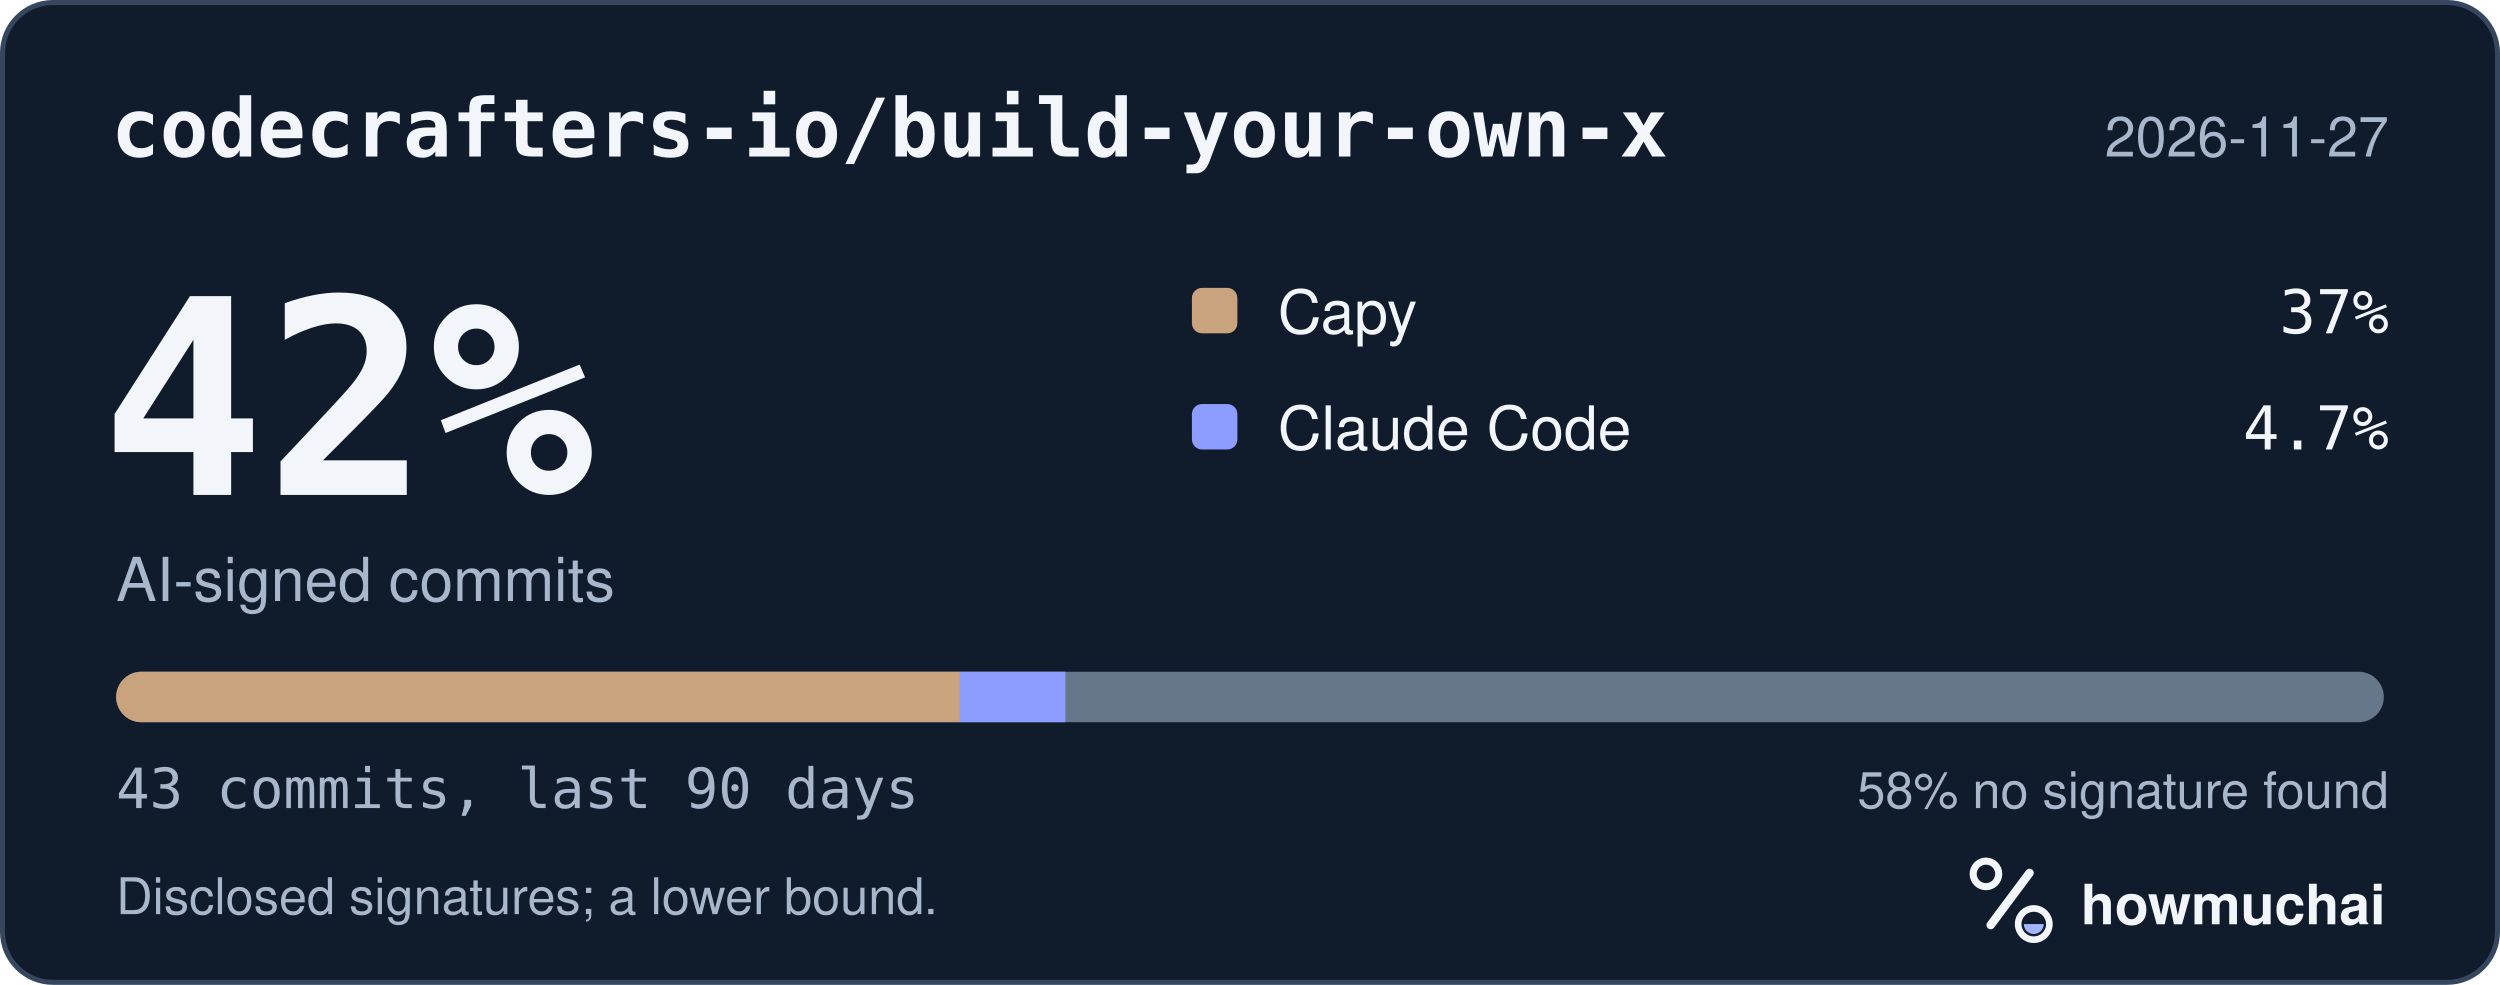
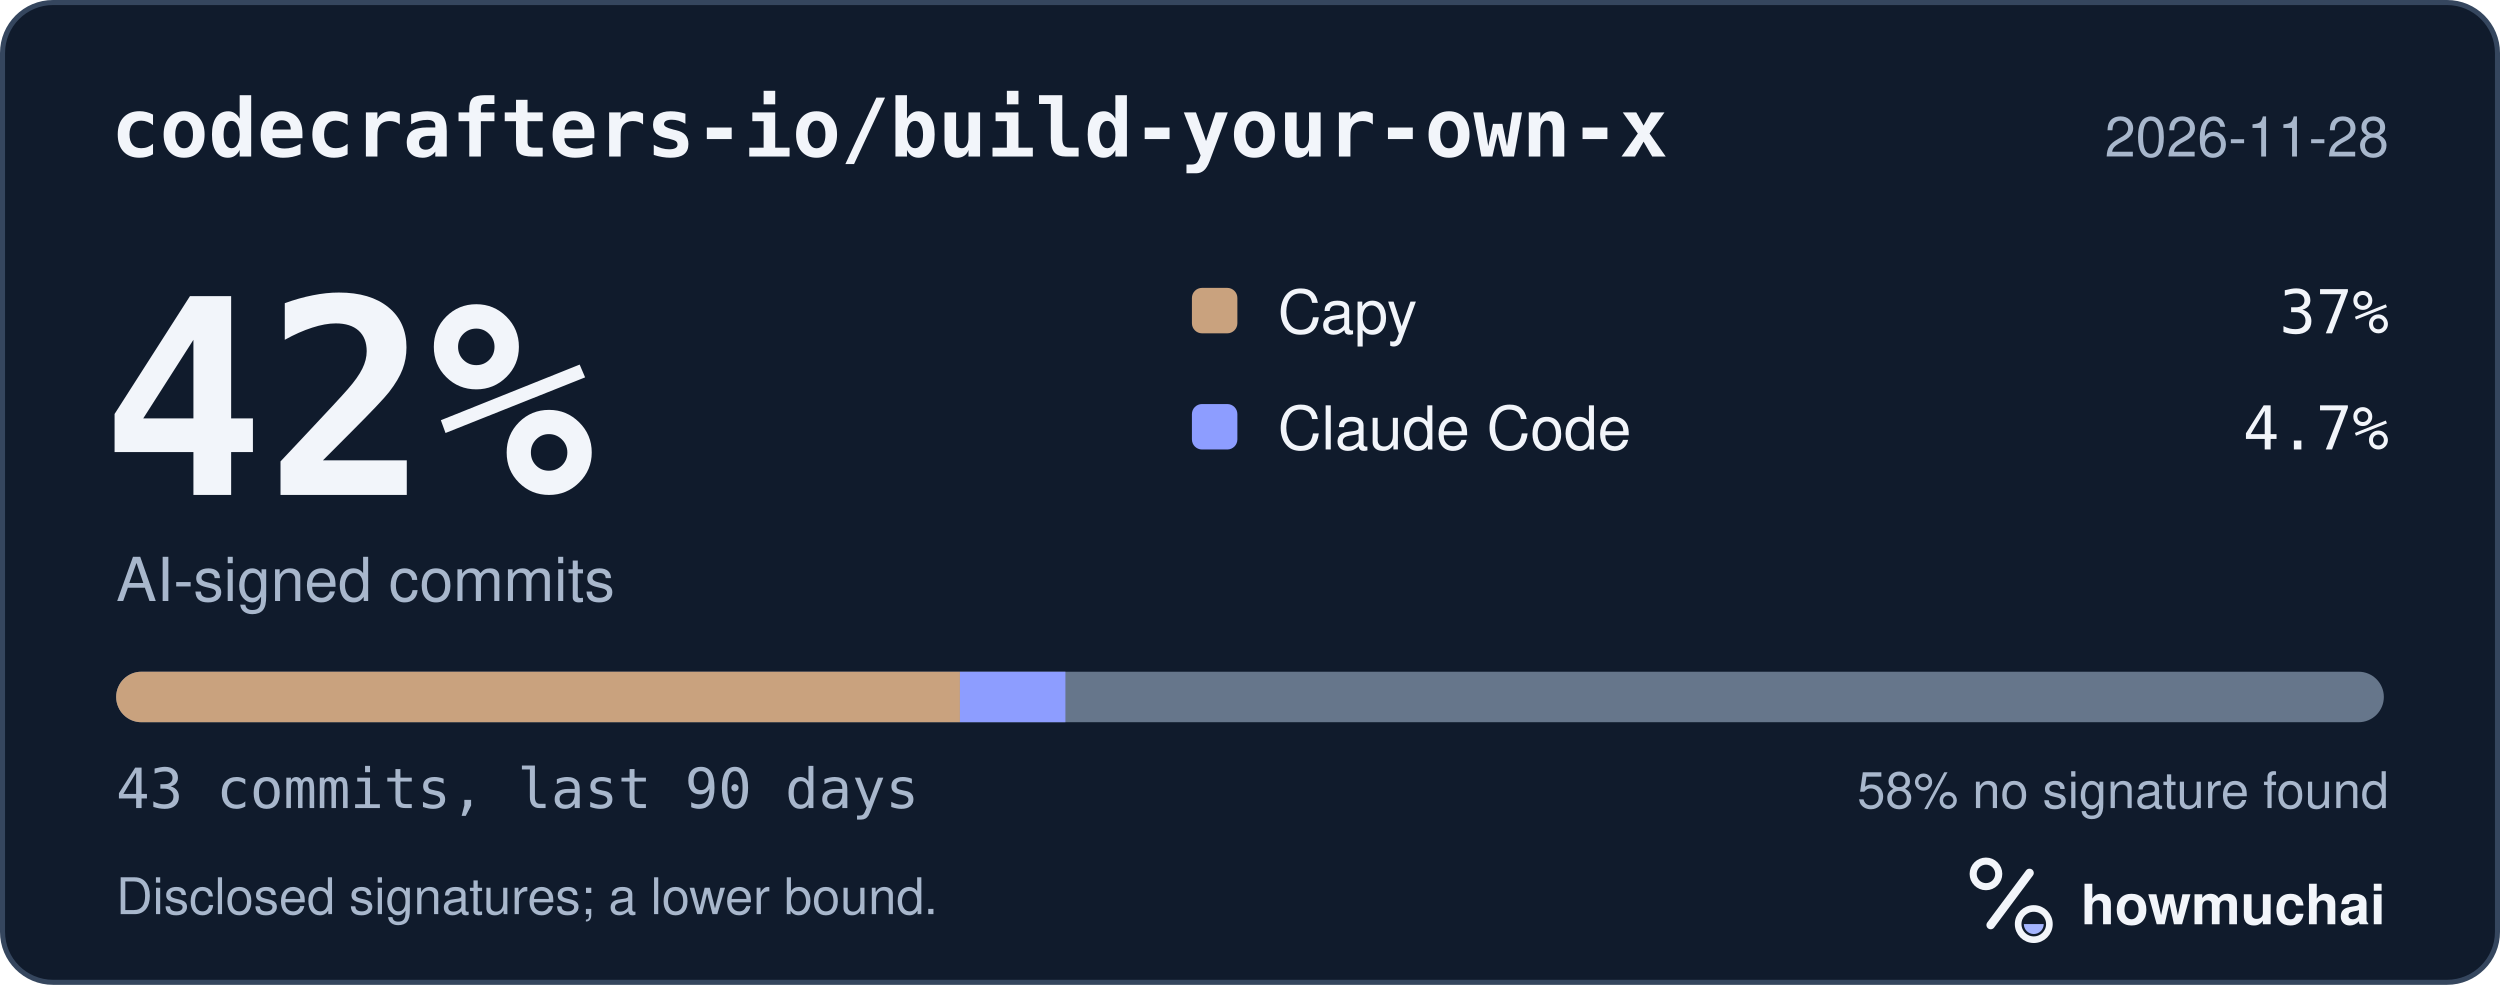
<svg xmlns="http://www.w3.org/2000/svg" width="495" height="195" viewBox="0 0 495 195" role="img" aria-labelledby="hm-t hm-d">
  <rect x="0.5" y="0.5" width="494" height="194" rx="10" fill="#101B2C" stroke="#35465E" />
  <text x="22" y="31" fill="#F2F5FA" font-family="ui-monospace, SF Mono, Menlo, Consolas, IBM Plex Mono, monospace" font-size="16" font-weight="600">codecrafters-io/build-your-own-x</text>
-   <text x="473" y="31" fill="#A8B7CC" font-family="-apple-system, BlinkMacSystemFont, Segoe UI, Helvetica, Arial, Fira Sans, sans-serif" font-size="11" text-anchor="end">2026-11-27</text>
+   <text x="473" y="31" fill="#A8B7CC" font-family="-apple-system, BlinkMacSystemFont, Segoe UI, Helvetica, Arial, Fira Sans, sans-serif" font-size="11" text-anchor="end">2026-11-28</text>
  <text x="20" y="98" fill="#F2F5FA" font-family="ui-monospace, SF Mono, Menlo, Consolas, IBM Plex Mono, monospace" font-size="54" font-weight="700">42%</text>
  <text x="23" y="119" fill="#A8B7CC" font-family="-apple-system, BlinkMacSystemFont, Segoe UI, Helvetica, Arial, Fira Sans, sans-serif" font-size="12">AI-signed commits</text>
  <rect x="236" y="57" width="9" height="9" rx="2" fill="#C9A27E" />
  <text x="253" y="66" fill="#F2F5FA" font-family="-apple-system, BlinkMacSystemFont, Segoe UI, Helvetica, Arial, Fira Sans, sans-serif" font-size="12">Capy</text>
  <text x="473" y="66" fill="#F2F5FA" font-family="ui-monospace, SF Mono, Menlo, Consolas, IBM Plex Mono, monospace" font-size="12" text-anchor="end">37%</text>
  <rect x="236" y="80" width="9" height="9" rx="2" fill="#8D9DFF" />
  <text x="253" y="89" fill="#F2F5FA" font-family="-apple-system, BlinkMacSystemFont, Segoe UI, Helvetica, Arial, Fira Sans, sans-serif" font-size="12">Claude Code</text>
  <text x="473" y="89" fill="#F2F5FA" font-family="ui-monospace, SF Mono, Menlo, Consolas, IBM Plex Mono, monospace" font-size="12" text-anchor="end">4.7%</text>
  <defs>
    <clipPath id="hm-bar">
      <rect x="23" y="133" width="449" height="10" rx="5" />
    </clipPath>
  </defs>
  <rect x="23" y="133" width="449" height="10" rx="5" fill="#66768B" />
  <g clip-path="url(#hm-bar)">
    <rect x="23.00" y="133" width="167.07" height="10" fill="#C9A27E" />
    <rect x="190.07" y="133" width="20.88" height="10" fill="#8D9DFF" />
  </g>
  <text x="23" y="160" fill="#A8B7CC" font-family="ui-monospace, SF Mono, Menlo, Consolas, IBM Plex Mono, monospace" font-size="11">43 commits, last 90 days</text>
  <text x="473" y="160" fill="#A8B7CC" font-family="-apple-system, BlinkMacSystemFont, Segoe UI, Helvetica, Arial, Fira Sans, sans-serif" font-size="10" text-anchor="end">58% no signature found</text>
  <text x="23" y="181" fill="#A8B7CC" font-family="-apple-system, BlinkMacSystemFont, Segoe UI, Helvetica, Arial, Fira Sans, sans-serif" font-size="10">Disclosed signatures; a lower bound.</text>
  <g transform="translate(386 166) scale(0.046875)">
    <circle cx="154" cy="150" r="54" fill="none" stroke="#F2F5FA" stroke-width="30" />
    <path d="M174 366 338 146" fill="none" stroke="#F2F5FA" stroke-width="36" stroke-linecap="round" />
    <circle cx="356" cy="362" r="66" fill="none" stroke="#F2F5FA" stroke-width="28" />
    <path d="M314 362a42 42 0 0 0 84 0Z" fill="#A4B5FF" />
  </g>
  <text x="412" y="183" fill="#F2F5FA" font-family="-apple-system, BlinkMacSystemFont, Segoe UI, Helvetica, Arial, Fira Sans, sans-serif" font-size="11" font-weight="650">howmuchai</text>
</svg>
